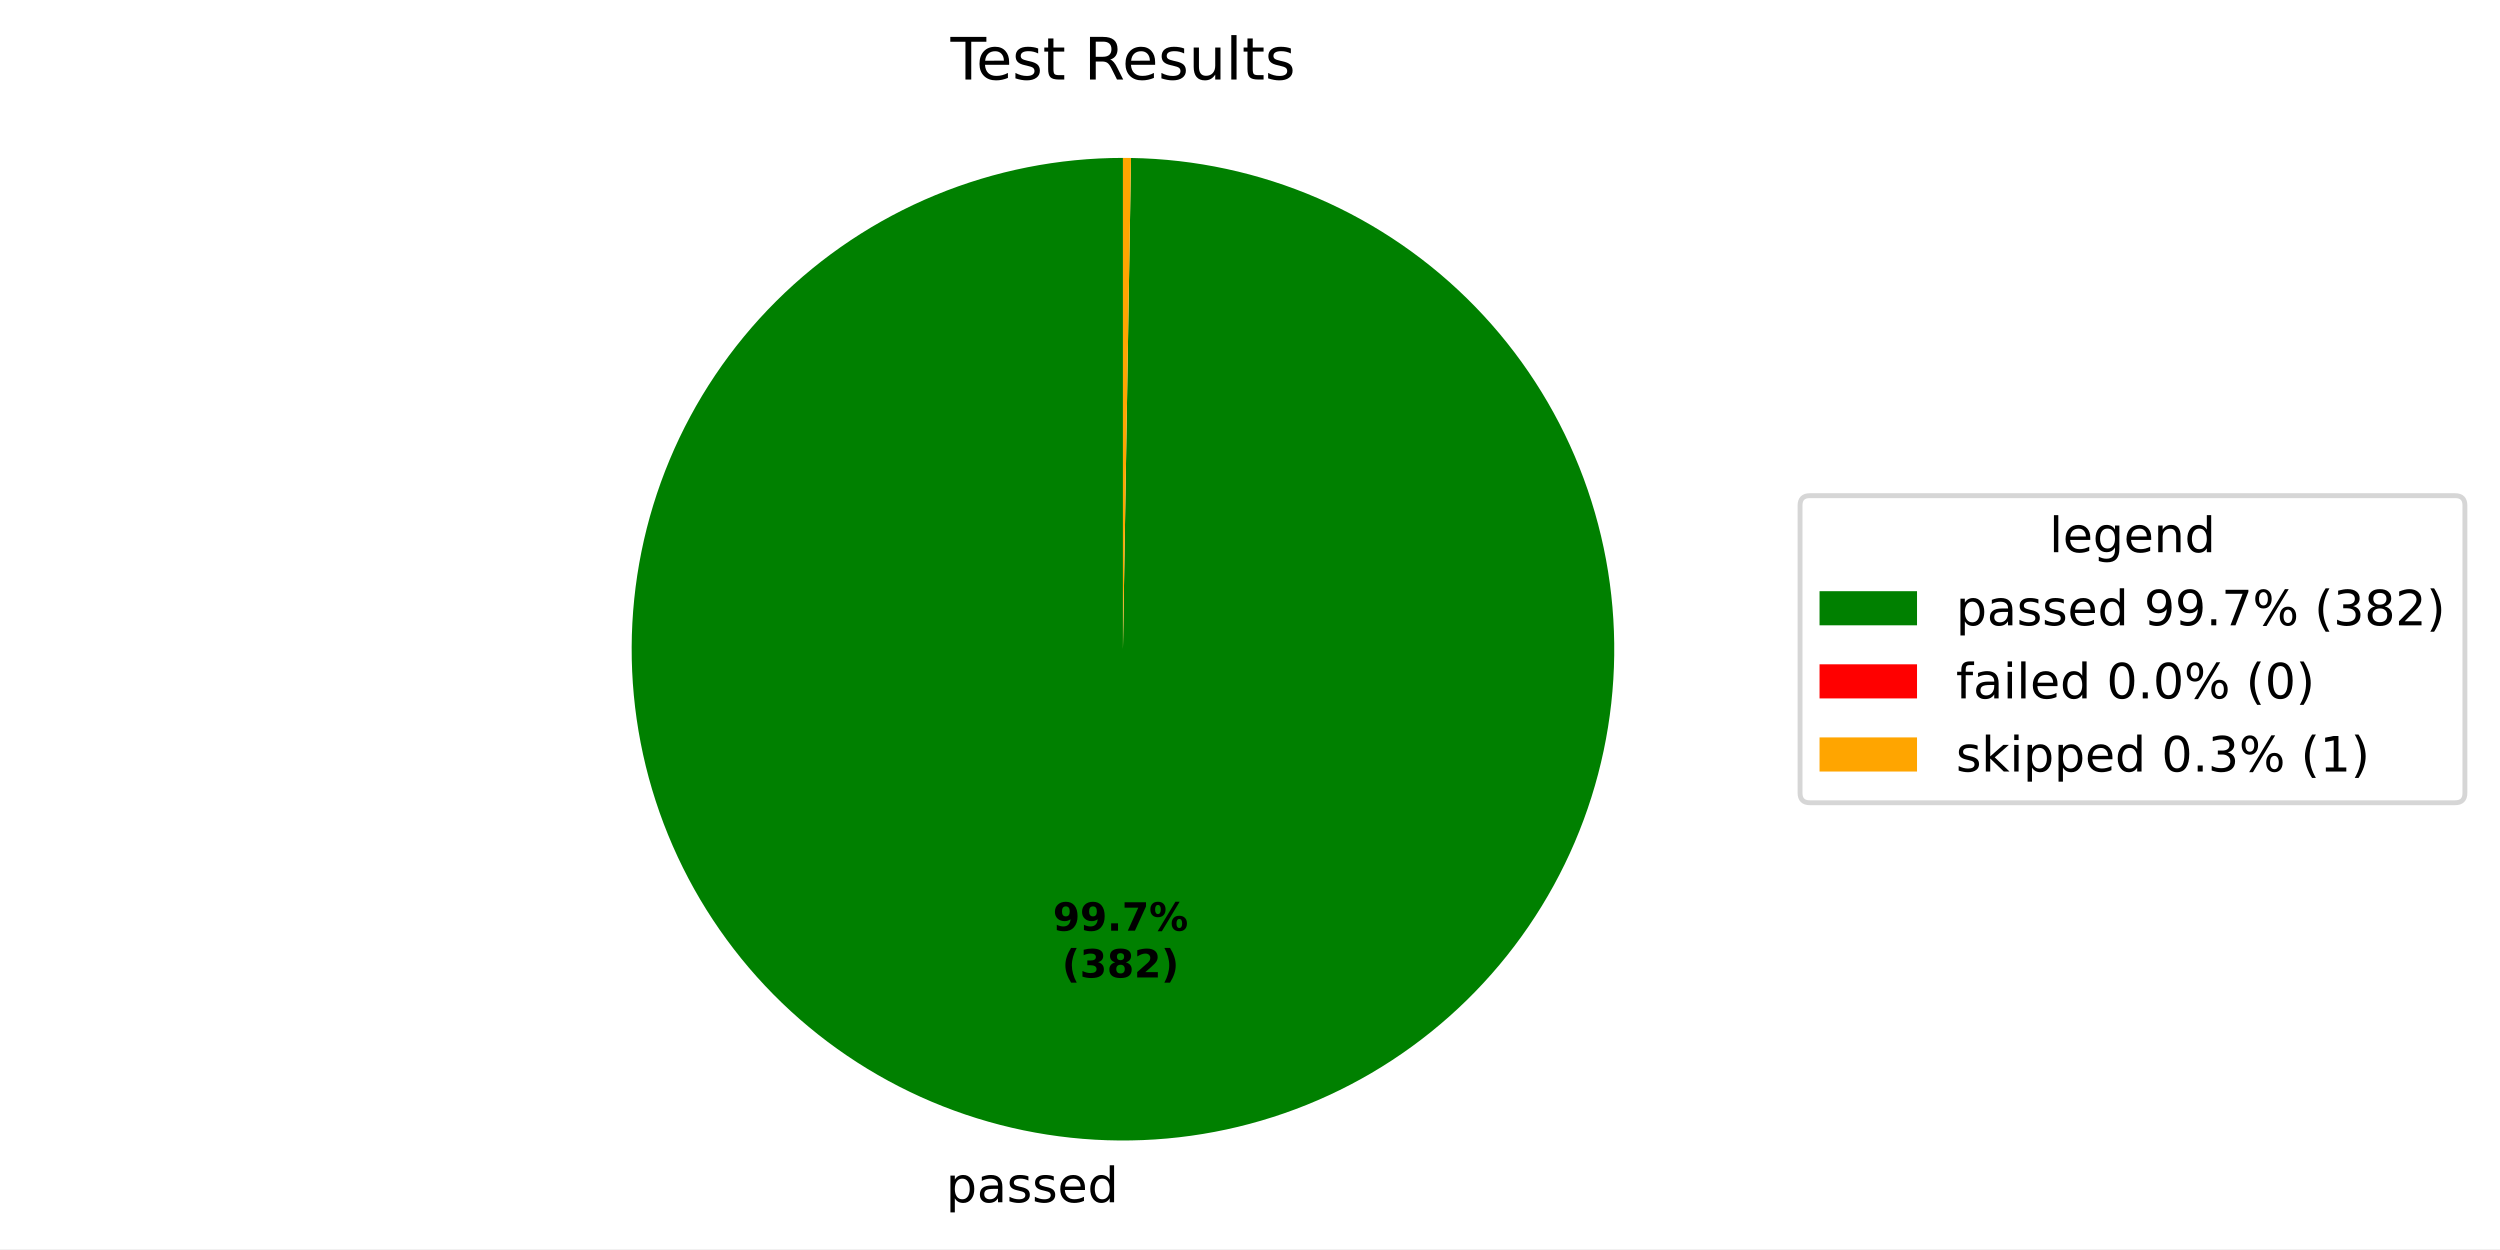
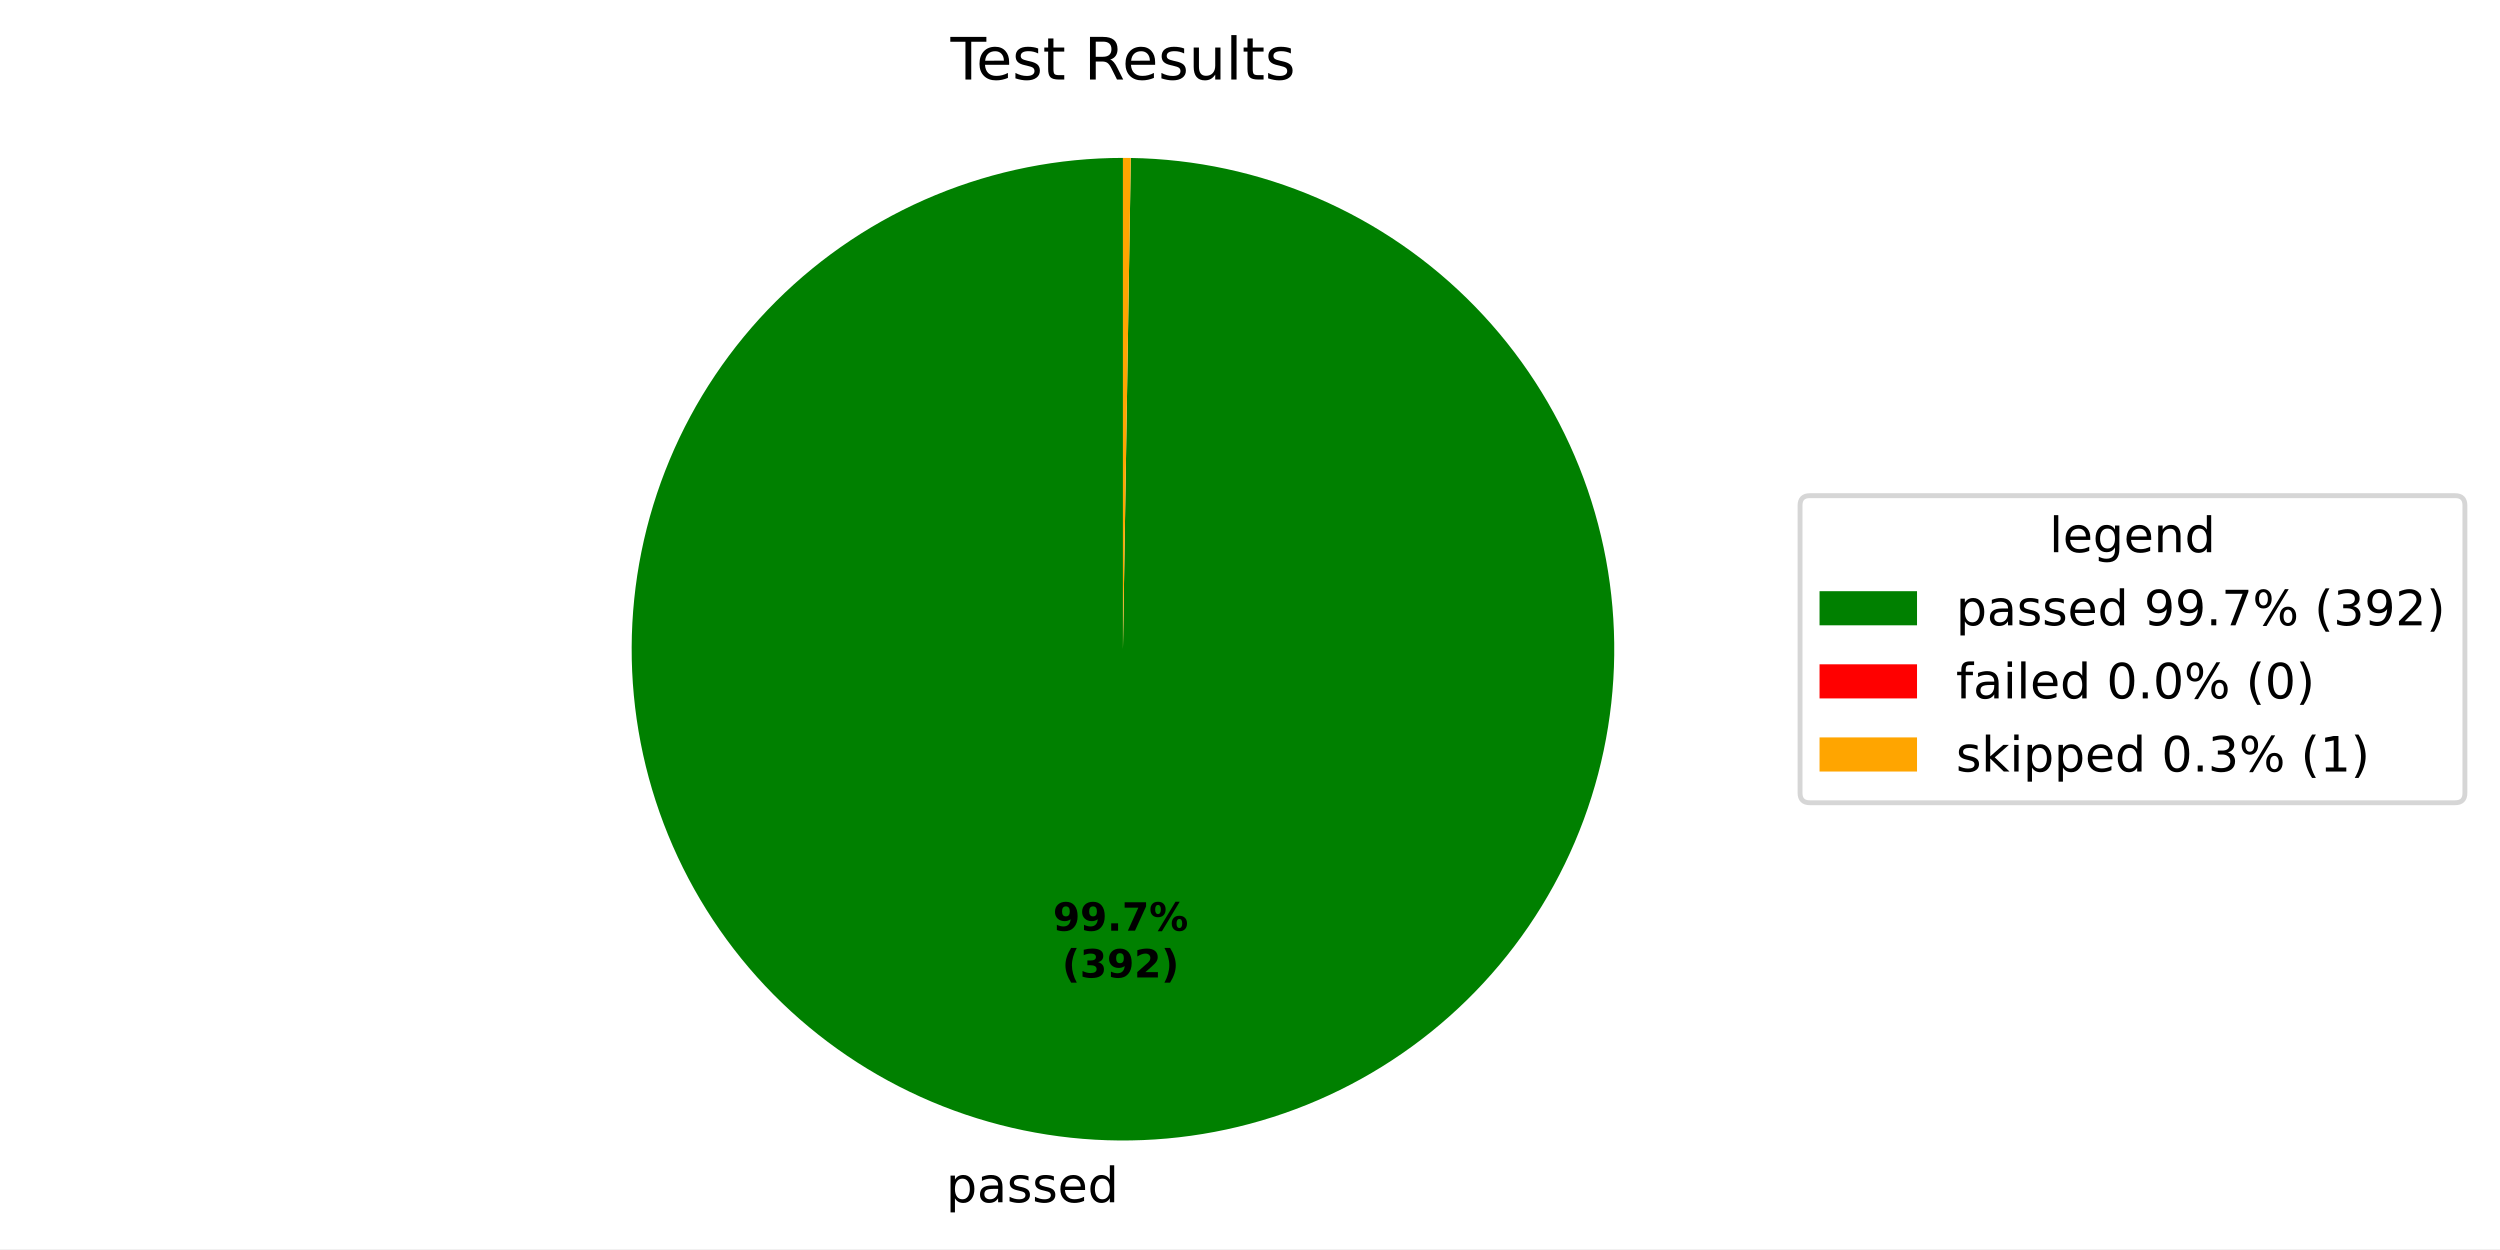
<svg xmlns="http://www.w3.org/2000/svg" xmlns:xlink="http://www.w3.org/1999/xlink" width="512.931pt" height="256.275pt" viewBox="0 0 512.931 256.275" version="1.1">
  <defs>
    <style type="text/css">*{stroke-linejoin: round; stroke-linecap: butt}</style>
  </defs>
  <g id="figure_1">
    <g id="patch_1">
      <path d="M 0 256.275  L 512.931 256.275  L 512.931 0  L 0 0  z " style="fill: #ffffff" />
    </g>
    <g id="axes_1">
      <g id="patch_2">
-         <path d="M 230.4 32.398  C 217.198 32.398 204.123 34.992 191.921 40.032  C 179.719 45.071 168.624 52.46 159.27 61.776  C 149.915 71.092 142.482 82.156 137.392 94.337  C 132.302 106.519 129.655 119.583 129.601 132.785  C 129.547 145.987 132.087 159.072 137.076 171.295  C 142.066 183.518 149.409 194.642 158.686 204.035  C 167.964 213.427 178.997 220.906 191.158 226.046  C 203.319 231.186 216.371 233.886 229.573 233.995  C 242.775 234.103 255.87 231.617 268.113 226.677  C 280.357 221.738 291.511 214.441 300.942 205.202  C 310.372 195.962 317.897 184.96 323.086 172.82  C 328.276 160.681 331.03 147.639 331.192 134.438  C 331.355 121.237 328.922 108.132 324.033 95.868  C 319.144 83.605 311.892 72.421 302.692 62.952  C 293.492 53.484 282.52 45.915 270.402 40.675  C 258.284 35.436 245.254 32.628 232.054 32.412  L 230.4 133.198  z " style="fill: #008000" />
+         <path d="M 230.4 32.398  C 217.197 32.398 204.122 34.992 191.919 40.033  C 179.716 45.073 168.621 52.462 159.266 61.779  C 149.912 71.097 142.478 82.162 137.389 94.345  C 132.3 106.527 129.654 119.592 129.601 132.795  C 129.548 145.998 132.09 159.084 137.081 171.307  C 142.073 183.53 149.418 194.654 158.698 204.046  C 167.977 213.438 179.013 220.915 191.175 226.053  C 203.337 231.191 216.392 233.889 229.594 233.995  C 242.797 234.1 255.892 231.611 268.135 226.668  C 280.378 221.726 291.532 214.425 300.961 205.183  C 310.389 195.941 317.911 184.936 323.097 172.794  C 328.284 160.652 331.034 147.609 331.193 134.407  C 331.351 121.205 328.914 108.099 324.02 95.837  C 319.127 83.574 311.871 72.391 302.666 62.926  C 293.462 53.46 282.487 45.895 270.366 40.66  C 258.245 35.425 245.213 32.622 232.011 32.411  L 230.4 133.198  z " style="fill: #008000" />
      </g>
      <g id="patch_3">
-         <path d="M 232.054 32.412  C 232.054 32.412 232.054 32.412 232.054 32.412  L 230.4 133.198  z " style="fill: #ff0000" />
+         <path d="M 232.011 32.411  C 232.011 32.411 232.011 32.411 232.011 32.411  L 230.4 133.198  z " style="fill: #ff0000" />
      </g>
      <g id="patch_4">
-         <path d="M 232.054 32.412  C 231.778 32.407 231.502 32.404 231.227 32.402  C 230.951 32.399 230.676 32.398 230.4 32.398  L 230.4 133.198  z " style="fill: #ffa500" />
+         <path d="M 232.011 32.411  C 231.743 32.407 231.474 32.403 231.206 32.401  C 230.937 32.399 230.669 32.398 230.4 32.398  L 230.4 133.198  z " style="fill: #ffa500" />
      </g>
      <g id="matplotlib.axis_1" />
      <g id="matplotlib.axis_2" />
      <g id="text_1">
-         <g transform="translate(194.0936 246.6724) scale(0.1 -0.1)">
+         <g transform="translate(194.1168 246.6726) scale(0.1 -0.1)">
          <defs>
            <path id="DejaVuSans-53" d="M 1159 525  L 1159 -1331  L 581 -1331  L 581 3500  L 1159 3500  L 1159 2969  Q 1341 3281 1617 3432  Q 1894 3584 2278 3584  Q 2916 3584 3314 3078  Q 3713 2572 3713 1747  Q 3713 922 3314 415  Q 2916 -91 2278 -91  Q 1894 -91 1617 61  Q 1341 213 1159 525  z M 3116 1747  Q 3116 2381 2855 2742  Q 2594 3103 2138 3103  Q 1681 3103 1420 2742  Q 1159 2381 1159 1747  Q 1159 1113 1420 752  Q 1681 391 2138 391  Q 2594 391 2855 752  Q 3116 1113 3116 1747  z " transform="scale(0.015625)" />
            <path id="DejaVuSans-44" d="M 2194 1759  Q 1497 1759 1228 1600  Q 959 1441 959 1056  Q 959 750 1161 570  Q 1363 391 1709 391  Q 2188 391 2477 730  Q 2766 1069 2766 1631  L 2766 1759  L 2194 1759  z M 3341 1997  L 3341 0  L 2766 0  L 2766 531  Q 2569 213 2275 61  Q 1981 -91 1556 -91  Q 1019 -91 701 211  Q 384 513 384 1019  Q 384 1609 779 1909  Q 1175 2209 1959 2209  L 2766 2209  L 2766 2266  Q 2766 2663 2505 2880  Q 2244 3097 1772 3097  Q 1472 3097 1187 3025  Q 903 2953 641 2809  L 641 3341  Q 956 3463 1253 3523  Q 1550 3584 1831 3584  Q 2591 3584 2966 3190  Q 3341 2797 3341 1997  z " transform="scale(0.015625)" />
            <path id="DejaVuSans-56" d="M 2834 3397  L 2834 2853  Q 2591 2978 2328 3040  Q 2066 3103 1784 3103  Q 1356 3103 1142 2972  Q 928 2841 928 2578  Q 928 2378 1081 2264  Q 1234 2150 1697 2047  L 1894 2003  Q 2506 1872 2764 1633  Q 3022 1394 3022 966  Q 3022 478 2636 193  Q 2250 -91 1575 -91  Q 1294 -91 989 -36  Q 684 19 347 128  L 347 722  Q 666 556 975 473  Q 1284 391 1588 391  Q 1994 391 2212 530  Q 2431 669 2431 922  Q 2431 1156 2273 1281  Q 2116 1406 1581 1522  L 1381 1569  Q 847 1681 609 1914  Q 372 2147 372 2553  Q 372 3047 722 3315  Q 1072 3584 1716 3584  Q 2034 3584 2315 3537  Q 2597 3491 2834 3397  z " transform="scale(0.015625)" />
            <path id="DejaVuSans-48" d="M 3597 1894  L 3597 1613  L 953 1613  Q 991 1019 1311 708  Q 1631 397 2203 397  Q 2534 397 2845 478  Q 3156 559 3463 722  L 3463 178  Q 3153 47 2828 -22  Q 2503 -91 2169 -91  Q 1331 -91 842 396  Q 353 884 353 1716  Q 353 2575 817 3079  Q 1281 3584 2069 3584  Q 2775 3584 3186 3129  Q 3597 2675 3597 1894  z M 3022 2063  Q 3016 2534 2758 2815  Q 2500 3097 2075 3097  Q 1594 3097 1305 2825  Q 1016 2553 972 2059  L 3022 2063  z " transform="scale(0.015625)" />
            <path id="DejaVuSans-47" d="M 2906 2969  L 2906 4863  L 3481 4863  L 3481 0  L 2906 0  L 2906 525  Q 2725 213 2448 61  Q 2172 -91 1784 -91  Q 1150 -91 751 415  Q 353 922 353 1747  Q 353 2572 751 3078  Q 1150 3584 1784 3584  Q 2172 3584 2448 3432  Q 2725 3281 2906 2969  z M 947 1747  Q 947 1113 1208 752  Q 1469 391 1925 391  Q 2381 391 2643 752  Q 2906 1113 2906 1747  Q 2906 2381 2643 2742  Q 2381 3103 1925 3103  Q 1469 3103 1208 2742  Q 947 2381 947 1747  z " transform="scale(0.015625)" />
          </defs>
          <use xlink:href="#DejaVuSans-53" />
          <use xlink:href="#DejaVuSans-44" transform="translate(63.48438 0)" />
          <use xlink:href="#DejaVuSans-56" transform="translate(124.7656 0)" />
          <use xlink:href="#DejaVuSans-56" transform="translate(176.8594 0)" />
          <use xlink:href="#DejaVuSans-48" transform="translate(228.9531 0)" />
          <use xlink:href="#DejaVuSans-47" transform="translate(290.4844 0)" />
        </g>
      </g>
      <g id="text_2">
-         <g transform="translate(216.027 190.9534) scale(0.08 -0.08)">
+         <g transform="translate(216.0397 190.9535) scale(0.08 -0.08)">
          <defs>
            <path id="DejaVuSans-Bold-1c" d="M 641 103  L 641 966  Q 928 831 1190 764  Q 1453 697 1709 697  Q 2247 697 2547 995  Q 2847 1294 2900 1881  Q 2688 1725 2447 1647  Q 2206 1569 1925 1569  Q 1209 1569 770 1986  Q 331 2403 331 3084  Q 331 3838 820 4291  Q 1309 4744 2131 4744  Q 3044 4744 3544 4128  Q 4044 3513 4044 2388  Q 4044 1231 3459 570  Q 2875 -91 1856 -91  Q 1528 -91 1228 -42  Q 928 6 641 103  z M 2125 2350  Q 2441 2350 2600 2554  Q 2759 2759 2759 3169  Q 2759 3575 2600 3781  Q 2441 3988 2125 3988  Q 1809 3988 1650 3781  Q 1491 3575 1491 3169  Q 1491 2759 1650 2554  Q 1809 2350 2125 2350  z " transform="scale(0.015625)" />
            <path id="DejaVuSans-Bold-11" d="M 653 1209  L 1778 1209  L 1778 0  L 653 0  L 653 1209  z " transform="scale(0.015625)" />
            <path id="DejaVuSans-Bold-1a" d="M 428 4666  L 3944 4666  L 3944 3988  L 2125 0  L 953 0  L 2675 3781  L 428 3781  L 428 4666  z " transform="scale(0.015625)" />
            <path id="DejaVuSans-Bold-8" d="M 4959 1925  Q 4738 1925 4616 1733  Q 4494 1541 4494 1184  Q 4494 825 4614 633  Q 4734 441 4959 441  Q 5184 441 5303 633  Q 5422 825 5422 1184  Q 5422 1541 5301 1733  Q 5181 1925 4959 1925  z M 4959 2450  Q 5541 2450 5875 2112  Q 6209 1775 6209 1184  Q 6209 594 5875 251  Q 5541 -91 4959 -91  Q 4378 -91 4042 251  Q 3706 594 3706 1184  Q 3706 1772 4042 2111  Q 4378 2450 4959 2450  z M 2094 -91  L 1403 -91  L 4319 4750  L 5013 4750  L 2094 -91  z M 1453 4750  Q 2034 4750 2367 4411  Q 2700 4072 2700 3481  Q 2700 2891 2367 2550  Q 2034 2209 1453 2209  Q 872 2209 539 2550  Q 206 2891 206 3481  Q 206 4072 539 4411  Q 872 4750 1453 4750  z M 1453 4225  Q 1228 4225 1106 4031  Q 984 3838 984 3481  Q 984 3122 1106 2926  Q 1228 2731 1453 2731  Q 1678 2731 1798 2926  Q 1919 3122 1919 3481  Q 1919 3838 1797 4031  Q 1675 4225 1453 4225  z " transform="scale(0.015625)" />
          </defs>
          <use xlink:href="#DejaVuSans-Bold-1c" />
          <use xlink:href="#DejaVuSans-Bold-1c" transform="translate(69.57812 0)" />
          <use xlink:href="#DejaVuSans-Bold-11" transform="translate(139.1562 0)" />
          <use xlink:href="#DejaVuSans-Bold-1a" transform="translate(177.1406 0)" />
          <use xlink:href="#DejaVuSans-Bold-8" transform="translate(246.7188 0)" />
        </g>
-         <g transform="translate(217.8983 200.555) scale(0.08 -0.08)">
+         <g transform="translate(217.9109 200.5551) scale(0.08 -0.08)">
          <defs>
            <path id="DejaVuSans-Bold-b" d="M 2413 -844  L 1484 -844  Q 1006 -72 778 623  Q 550 1319 550 2003  Q 550 2688 779 3389  Q 1009 4091 1484 4856  L 2413 4856  Q 2013 4116 1813 3408  Q 1613 2700 1613 2009  Q 1613 1319 1811 609  Q 2009 -100 2413 -844  z " transform="scale(0.015625)" />
            <path id="DejaVuSans-Bold-16" d="M 2981 2516  Q 3453 2394 3698 2092  Q 3944 1791 3944 1325  Q 3944 631 3412 270  Q 2881 -91 1863 -91  Q 1503 -91 1142 -33  Q 781 25 428 141  L 428 1069  Q 766 900 1098 814  Q 1431 728 1753 728  Q 2231 728 2486 893  Q 2741 1059 2741 1369  Q 2741 1688 2480 1852  Q 2219 2016 1709 2016  L 1228 2016  L 1228 2791  L 1734 2791  Q 2188 2791 2409 2933  Q 2631 3075 2631 3366  Q 2631 3634 2415 3781  Q 2200 3928 1806 3928  Q 1516 3928 1219 3862  Q 922 3797 628 3669  L 628 4550  Q 984 4650 1334 4700  Q 1684 4750 2022 4750  Q 2931 4750 3382 4451  Q 3834 4153 3834 3553  Q 3834 3144 3618 2883  Q 3403 2622 2981 2516  z " transform="scale(0.015625)" />
-             <path id="DejaVuSans-Bold-1b" d="M 2228 2088  Q 1891 2088 1709 1903  Q 1528 1719 1528 1375  Q 1528 1031 1709 848  Q 1891 666 2228 666  Q 2563 666 2741 848  Q 2919 1031 2919 1375  Q 2919 1722 2741 1905  Q 2563 2088 2228 2088  z M 1350 2484  Q 925 2613 709 2878  Q 494 3144 494 3541  Q 494 4131 934 4440  Q 1375 4750 2228 4750  Q 3075 4750 3515 4442  Q 3956 4134 3956 3541  Q 3956 3144 3739 2878  Q 3522 2613 3097 2484  Q 3572 2353 3814 2058  Q 4056 1763 4056 1313  Q 4056 619 3595 264  Q 3134 -91 2228 -91  Q 1319 -91 855 264  Q 391 619 391 1313  Q 391 1763 633 2058  Q 875 2353 1350 2484  z M 1631 3419  Q 1631 3141 1786 2991  Q 1941 2841 2228 2841  Q 2509 2841 2662 2991  Q 2816 3141 2816 3419  Q 2816 3697 2662 3845  Q 2509 3994 2228 3994  Q 1941 3994 1786 3844  Q 1631 3694 1631 3419  z " transform="scale(0.015625)" />
            <path id="DejaVuSans-Bold-15" d="M 1844 884  L 3897 884  L 3897 0  L 506 0  L 506 884  L 2209 2388  Q 2438 2594 2547 2791  Q 2656 2988 2656 3200  Q 2656 3528 2436 3728  Q 2216 3928 1850 3928  Q 1569 3928 1234 3808  Q 900 3688 519 3450  L 519 4475  Q 925 4609 1322 4679  Q 1719 4750 2100 4750  Q 2938 4750 3402 4381  Q 3866 4013 3866 3353  Q 3866 2972 3669 2642  Q 3472 2313 2841 1759  L 1844 884  z " transform="scale(0.015625)" />
            <path id="DejaVuSans-Bold-c" d="M 513 -844  Q 913 -100 1113 609  Q 1313 1319 1313 2009  Q 1313 2700 1113 3408  Q 913 4116 513 4856  L 1441 4856  Q 1916 4091 2145 3389  Q 2375 2688 2375 2003  Q 2375 1319 2147 623  Q 1919 -72 1441 -844  L 513 -844  z " transform="scale(0.015625)" />
          </defs>
          <use xlink:href="#DejaVuSans-Bold-b" />
          <use xlink:href="#DejaVuSans-Bold-16" transform="translate(45.70312 0)" />
-           <use xlink:href="#DejaVuSans-Bold-1b" transform="translate(115.2812 0)" />
+           <use xlink:href="#DejaVuSans-Bold-1c" transform="translate(115.2812 0)" />
          <use xlink:href="#DejaVuSans-Bold-15" transform="translate(184.8594 0)" />
          <use xlink:href="#DejaVuSans-Bold-c" transform="translate(254.4375 0)" />
        </g>
      </g>
      <g id="text_3">
        <g transform="translate(195.0131 16.31812) scale(0.12 -0.12)">
          <defs>
            <path id="DejaVuSans-37" d="M -19 4666  L 3928 4666  L 3928 4134  L 2272 4134  L 2272 0  L 1638 0  L 1638 4134  L -19 4134  L -19 4666  z " transform="scale(0.015625)" />
            <path id="DejaVuSans-57" d="M 1172 4494  L 1172 3500  L 2356 3500  L 2356 3053  L 1172 3053  L 1172 1153  Q 1172 725 1289 603  Q 1406 481 1766 481  L 2356 481  L 2356 0  L 1766 0  Q 1100 0 847 248  Q 594 497 594 1153  L 594 3053  L 172 3053  L 172 3500  L 594 3500  L 594 4494  L 1172 4494  z " transform="scale(0.015625)" />
            <path id="DejaVuSans-3" transform="scale(0.015625)" />
            <path id="DejaVuSans-35" d="M 2841 2188  Q 3044 2119 3236 1894  Q 3428 1669 3622 1275  L 4263 0  L 3584 0  L 2988 1197  Q 2756 1666 2539 1819  Q 2322 1972 1947 1972  L 1259 1972  L 1259 0  L 628 0  L 628 4666  L 2053 4666  Q 2853 4666 3247 4331  Q 3641 3997 3641 3322  Q 3641 2881 3436 2590  Q 3231 2300 2841 2188  z M 1259 4147  L 1259 2491  L 2053 2491  Q 2509 2491 2742 2702  Q 2975 2913 2975 3322  Q 2975 3731 2742 3939  Q 2509 4147 2053 4147  L 1259 4147  z " transform="scale(0.015625)" />
            <path id="DejaVuSans-58" d="M 544 1381  L 544 3500  L 1119 3500  L 1119 1403  Q 1119 906 1312 657  Q 1506 409 1894 409  Q 2359 409 2629 706  Q 2900 1003 2900 1516  L 2900 3500  L 3475 3500  L 3475 0  L 2900 0  L 2900 538  Q 2691 219 2414 64  Q 2138 -91 1772 -91  Q 1169 -91 856 284  Q 544 659 544 1381  z M 1991 3584  L 1991 3584  z " transform="scale(0.015625)" />
            <path id="DejaVuSans-4f" d="M 603 4863  L 1178 4863  L 1178 0  L 603 0  L 603 4863  z " transform="scale(0.015625)" />
          </defs>
          <use xlink:href="#DejaVuSans-37" />
          <use xlink:href="#DejaVuSans-48" transform="translate(44.09375 0)" />
          <use xlink:href="#DejaVuSans-56" transform="translate(105.625 0)" />
          <use xlink:href="#DejaVuSans-57" transform="translate(157.7188 0)" />
          <use xlink:href="#DejaVuSans-3" transform="translate(196.9219 0)" />
          <use xlink:href="#DejaVuSans-35" transform="translate(228.7031 0)" />
          <use xlink:href="#DejaVuSans-48" transform="translate(293.7031 0)" />
          <use xlink:href="#DejaVuSans-56" transform="translate(355.2344 0)" />
          <use xlink:href="#DejaVuSans-58" transform="translate(407.3281 0)" />
          <use xlink:href="#DejaVuSans-4f" transform="translate(470.7031 0)" />
          <use xlink:href="#DejaVuSans-57" transform="translate(498.4844 0)" />
          <use xlink:href="#DejaVuSans-56" transform="translate(537.6875 0)" />
        </g>
      </g>
      <g id="legend_1">
        <g id="patch_5">
          <path d="M 371.32 164.7  L 503.731 164.7  Q 505.731 164.7 505.731 162.7  L 505.731 103.697  Q 505.731 101.697 503.731 101.697  L 371.32 101.697  Q 369.32 101.697 369.32 103.697  L 369.32 162.7  Q 369.32 164.7 371.32 164.7  z " style="fill: #ffffff; opacity: 0.8; stroke: #cccccc; stroke-linejoin: miter" />
        </g>
        <g id="text_4">
          <g transform="translate(420.4661 113.295) scale(0.1 -0.1)">
            <defs>
              <path id="DejaVuSans-4a" d="M 2906 1791  Q 2906 2416 2648 2759  Q 2391 3103 1925 3103  Q 1463 3103 1205 2759  Q 947 2416 947 1791  Q 947 1169 1205 825  Q 1463 481 1925 481  Q 2391 481 2648 825  Q 2906 1169 2906 1791  z M 3481 434  Q 3481 -459 3084 -895  Q 2688 -1331 1869 -1331  Q 1566 -1331 1297 -1286  Q 1028 -1241 775 -1147  L 775 -588  Q 1028 -725 1275 -790  Q 1522 -856 1778 -856  Q 2344 -856 2625 -561  Q 2906 -266 2906 331  L 2906 616  Q 2728 306 2450 153  Q 2172 0 1784 0  Q 1141 0 747 490  Q 353 981 353 1791  Q 353 2603 747 3093  Q 1141 3584 1784 3584  Q 2172 3584 2450 3431  Q 2728 3278 2906 2969  L 2906 3500  L 3481 3500  L 3481 434  z " transform="scale(0.015625)" />
              <path id="DejaVuSans-51" d="M 3513 2113  L 3513 0  L 2938 0  L 2938 2094  Q 2938 2591 2744 2837  Q 2550 3084 2163 3084  Q 1697 3084 1428 2787  Q 1159 2491 1159 1978  L 1159 0  L 581 0  L 581 3500  L 1159 3500  L 1159 2956  Q 1366 3272 1645 3428  Q 1925 3584 2291 3584  Q 2894 3584 3203 3211  Q 3513 2838 3513 2113  z " transform="scale(0.015625)" />
            </defs>
            <use xlink:href="#DejaVuSans-4f" />
            <use xlink:href="#DejaVuSans-48" transform="translate(27.78125 0)" />
            <use xlink:href="#DejaVuSans-4a" transform="translate(89.3125 0)" />
            <use xlink:href="#DejaVuSans-48" transform="translate(152.7969 0)" />
            <use xlink:href="#DejaVuSans-51" transform="translate(214.3281 0)" />
            <use xlink:href="#DejaVuSans-47" transform="translate(277.7031 0)" />
          </g>
        </g>
        <g id="patch_6">
          <path d="M 373.32 128.296  L 393.32 128.296  L 393.32 121.296  L 373.32 121.296  z " style="fill: #008000" />
        </g>
        <g id="text_5">
          <g transform="translate(401.32 128.2958) scale(0.1 -0.1)">
            <defs>
              <path id="DejaVuSans-1c" d="M 703 97  L 703 672  Q 941 559 1184 500  Q 1428 441 1663 441  Q 2288 441 2617 861  Q 2947 1281 2994 2138  Q 2813 1869 2534 1725  Q 2256 1581 1919 1581  Q 1219 1581 811 2004  Q 403 2428 403 3163  Q 403 3881 828 4315  Q 1253 4750 1959 4750  Q 2769 4750 3195 4129  Q 3622 3509 3622 2328  Q 3622 1225 3098 567  Q 2575 -91 1691 -91  Q 1453 -91 1209 -44  Q 966 3 703 97  z M 1959 2075  Q 2384 2075 2632 2365  Q 2881 2656 2881 3163  Q 2881 3666 2632 3958  Q 2384 4250 1959 4250  Q 1534 4250 1286 3958  Q 1038 3666 1038 3163  Q 1038 2656 1286 2365  Q 1534 2075 1959 2075  z " transform="scale(0.015625)" />
              <path id="DejaVuSans-11" d="M 684 794  L 1344 794  L 1344 0  L 684 0  L 684 794  z " transform="scale(0.015625)" />
              <path id="DejaVuSans-1a" d="M 525 4666  L 3525 4666  L 3525 4397  L 1831 0  L 1172 0  L 2766 4134  L 525 4134  L 525 4666  z " transform="scale(0.015625)" />
              <path id="DejaVuSans-8" d="M 4653 2053  Q 4381 2053 4226 1822  Q 4072 1591 4072 1178  Q 4072 772 4226 539  Q 4381 306 4653 306  Q 4919 306 5073 539  Q 5228 772 5228 1178  Q 5228 1588 5073 1820  Q 4919 2053 4653 2053  z M 4653 2450  Q 5147 2450 5437 2106  Q 5728 1763 5728 1178  Q 5728 594 5436 251  Q 5144 -91 4653 -91  Q 4153 -91 3862 251  Q 3572 594 3572 1178  Q 3572 1766 3864 2108  Q 4156 2450 4653 2450  z M 1428 4353  Q 1159 4353 1004 4120  Q 850 3888 850 3481  Q 850 3069 1003 2837  Q 1156 2606 1428 2606  Q 1700 2606 1854 2837  Q 2009 3069 2009 3481  Q 2009 3884 1853 4118  Q 1697 4353 1428 4353  z M 4250 4750  L 4750 4750  L 1831 -91  L 1331 -91  L 4250 4750  z M 1428 4750  Q 1922 4750 2215 4408  Q 2509 4066 2509 3481  Q 2509 2891 2217 2550  Q 1925 2209 1428 2209  Q 931 2209 642 2551  Q 353 2894 353 3481  Q 353 4063 643 4406  Q 934 4750 1428 4750  z " transform="scale(0.015625)" />
              <path id="DejaVuSans-b" d="M 1984 4856  Q 1566 4138 1362 3434  Q 1159 2731 1159 2009  Q 1159 1288 1364 580  Q 1569 -128 1984 -844  L 1484 -844  Q 1016 -109 783 600  Q 550 1309 550 2009  Q 550 2706 781 3412  Q 1013 4119 1484 4856  L 1984 4856  z " transform="scale(0.015625)" />
              <path id="DejaVuSans-16" d="M 2597 2516  Q 3050 2419 3304 2112  Q 3559 1806 3559 1356  Q 3559 666 3084 287  Q 2609 -91 1734 -91  Q 1441 -91 1130 -33  Q 819 25 488 141  L 488 750  Q 750 597 1062 519  Q 1375 441 1716 441  Q 2309 441 2620 675  Q 2931 909 2931 1356  Q 2931 1769 2642 2001  Q 2353 2234 1838 2234  L 1294 2234  L 1294 2753  L 1863 2753  Q 2328 2753 2575 2939  Q 2822 3125 2822 3475  Q 2822 3834 2567 4026  Q 2313 4219 1838 4219  Q 1578 4219 1281 4162  Q 984 4106 628 3988  L 628 4550  Q 988 4650 1302 4700  Q 1616 4750 1894 4750  Q 2613 4750 3031 4423  Q 3450 4097 3450 3541  Q 3450 3153 3228 2886  Q 3006 2619 2597 2516  z " transform="scale(0.015625)" />
-               <path id="DejaVuSans-1b" d="M 2034 2216  Q 1584 2216 1326 1975  Q 1069 1734 1069 1313  Q 1069 891 1326 650  Q 1584 409 2034 409  Q 2484 409 2743 651  Q 3003 894 3003 1313  Q 3003 1734 2745 1975  Q 2488 2216 2034 2216  z M 1403 2484  Q 997 2584 770 2862  Q 544 3141 544 3541  Q 544 4100 942 4425  Q 1341 4750 2034 4750  Q 2731 4750 3128 4425  Q 3525 4100 3525 3541  Q 3525 3141 3298 2862  Q 3072 2584 2669 2484  Q 3125 2378 3379 2068  Q 3634 1759 3634 1313  Q 3634 634 3220 271  Q 2806 -91 2034 -91  Q 1263 -91 848 271  Q 434 634 434 1313  Q 434 1759 690 2068  Q 947 2378 1403 2484  z M 1172 3481  Q 1172 3119 1398 2916  Q 1625 2713 2034 2713  Q 2441 2713 2670 2916  Q 2900 3119 2900 3481  Q 2900 3844 2670 4047  Q 2441 4250 2034 4250  Q 1625 4250 1398 4047  Q 1172 3844 1172 3481  z " transform="scale(0.015625)" />
              <path id="DejaVuSans-15" d="M 1228 531  L 3431 531  L 3431 0  L 469 0  L 469 531  Q 828 903 1448 1529  Q 2069 2156 2228 2338  Q 2531 2678 2651 2914  Q 2772 3150 2772 3378  Q 2772 3750 2511 3984  Q 2250 4219 1831 4219  Q 1534 4219 1204 4116  Q 875 4013 500 3803  L 500 4441  Q 881 4594 1212 4672  Q 1544 4750 1819 4750  Q 2544 4750 2975 4387  Q 3406 4025 3406 3419  Q 3406 3131 3298 2873  Q 3191 2616 2906 2266  Q 2828 2175 2409 1742  Q 1991 1309 1228 531  z " transform="scale(0.015625)" />
              <path id="DejaVuSans-c" d="M 513 4856  L 1013 4856  Q 1481 4119 1714 3412  Q 1947 2706 1947 2009  Q 1947 1309 1714 600  Q 1481 -109 1013 -844  L 513 -844  Q 928 -128 1133 580  Q 1338 1288 1338 2009  Q 1338 2731 1133 3434  Q 928 4138 513 4856  z " transform="scale(0.015625)" />
            </defs>
            <use xlink:href="#DejaVuSans-53" />
            <use xlink:href="#DejaVuSans-44" transform="translate(63.48438 0)" />
            <use xlink:href="#DejaVuSans-56" transform="translate(124.7656 0)" />
            <use xlink:href="#DejaVuSans-56" transform="translate(176.8594 0)" />
            <use xlink:href="#DejaVuSans-48" transform="translate(228.9531 0)" />
            <use xlink:href="#DejaVuSans-47" transform="translate(290.4844 0)" />
            <use xlink:href="#DejaVuSans-3" transform="translate(353.9688 0)" />
            <use xlink:href="#DejaVuSans-1c" transform="translate(385.75 0)" />
            <use xlink:href="#DejaVuSans-1c" transform="translate(449.375 0)" />
            <use xlink:href="#DejaVuSans-11" transform="translate(513 0)" />
            <use xlink:href="#DejaVuSans-1a" transform="translate(544.7812 0)" />
            <use xlink:href="#DejaVuSans-8" transform="translate(608.4062 0)" />
            <use xlink:href="#DejaVuSans-3" transform="translate(703.4219 0)" />
            <use xlink:href="#DejaVuSans-b" transform="translate(735.2031 0)" />
            <use xlink:href="#DejaVuSans-16" transform="translate(774.2188 0)" />
-             <use xlink:href="#DejaVuSans-1b" transform="translate(837.8438 0)" />
+             <use xlink:href="#DejaVuSans-1c" transform="translate(837.8438 0)" />
            <use xlink:href="#DejaVuSans-15" transform="translate(901.4688 0)" />
            <use xlink:href="#DejaVuSans-c" transform="translate(965.0938 0)" />
          </g>
        </g>
        <g id="patch_7">
          <path d="M 373.32 143.297  L 393.32 143.297  L 393.32 136.297  L 373.32 136.297  z " style="fill: #ff0000" />
        </g>
        <g id="text_6">
          <g transform="translate(401.32 143.2966) scale(0.1 -0.1)">
            <defs>
              <path id="DejaVuSans-49" d="M 2375 4863  L 2375 4384  L 1825 4384  Q 1516 4384 1395 4259  Q 1275 4134 1275 3809  L 1275 3500  L 2222 3500  L 2222 3053  L 1275 3053  L 1275 0  L 697 0  L 697 3053  L 147 3053  L 147 3500  L 697 3500  L 697 3744  Q 697 4328 969 4595  Q 1241 4863 1831 4863  L 2375 4863  z " transform="scale(0.015625)" />
              <path id="DejaVuSans-4c" d="M 603 3500  L 1178 3500  L 1178 0  L 603 0  L 603 3500  z M 603 4863  L 1178 4863  L 1178 4134  L 603 4134  L 603 4863  z " transform="scale(0.015625)" />
              <path id="DejaVuSans-13" d="M 2034 4250  Q 1547 4250 1301 3770  Q 1056 3291 1056 2328  Q 1056 1369 1301 889  Q 1547 409 2034 409  Q 2525 409 2770 889  Q 3016 1369 3016 2328  Q 3016 3291 2770 3770  Q 2525 4250 2034 4250  z M 2034 4750  Q 2819 4750 3233 4129  Q 3647 3509 3647 2328  Q 3647 1150 3233 529  Q 2819 -91 2034 -91  Q 1250 -91 836 529  Q 422 1150 422 2328  Q 422 3509 836 4129  Q 1250 4750 2034 4750  z " transform="scale(0.015625)" />
            </defs>
            <use xlink:href="#DejaVuSans-49" />
            <use xlink:href="#DejaVuSans-44" transform="translate(35.20312 0)" />
            <use xlink:href="#DejaVuSans-4c" transform="translate(96.48438 0)" />
            <use xlink:href="#DejaVuSans-4f" transform="translate(124.2656 0)" />
            <use xlink:href="#DejaVuSans-48" transform="translate(152.0469 0)" />
            <use xlink:href="#DejaVuSans-47" transform="translate(213.5781 0)" />
            <use xlink:href="#DejaVuSans-3" transform="translate(277.0625 0)" />
            <use xlink:href="#DejaVuSans-13" transform="translate(308.8438 0)" />
            <use xlink:href="#DejaVuSans-11" transform="translate(372.4688 0)" />
            <use xlink:href="#DejaVuSans-13" transform="translate(404.25 0)" />
            <use xlink:href="#DejaVuSans-8" transform="translate(467.875 0)" />
            <use xlink:href="#DejaVuSans-3" transform="translate(562.8906 0)" />
            <use xlink:href="#DejaVuSans-b" transform="translate(594.6719 0)" />
            <use xlink:href="#DejaVuSans-13" transform="translate(633.6875 0)" />
            <use xlink:href="#DejaVuSans-c" transform="translate(697.3125 0)" />
          </g>
        </g>
        <g id="patch_8">
          <path d="M 373.32 158.297  L 393.32 158.297  L 393.32 151.297  L 373.32 151.297  z " style="fill: #ffa500" />
        </g>
        <g id="text_7">
          <g transform="translate(401.32 158.2973) scale(0.1 -0.1)">
            <defs>
              <path id="DejaVuSans-4e" d="M 581 4863  L 1159 4863  L 1159 1991  L 2875 3500  L 3609 3500  L 1753 1863  L 3688 0  L 2938 0  L 1159 1709  L 1159 0  L 581 0  L 581 4863  z " transform="scale(0.015625)" />
              <path id="DejaVuSans-14" d="M 794 531  L 1825 531  L 1825 4091  L 703 3866  L 703 4441  L 1819 4666  L 2450 4666  L 2450 531  L 3481 531  L 3481 0  L 794 0  L 794 531  z " transform="scale(0.015625)" />
            </defs>
            <use xlink:href="#DejaVuSans-56" />
            <use xlink:href="#DejaVuSans-4e" transform="translate(52.09375 0)" />
            <use xlink:href="#DejaVuSans-4c" transform="translate(110 0)" />
            <use xlink:href="#DejaVuSans-53" transform="translate(137.7812 0)" />
            <use xlink:href="#DejaVuSans-53" transform="translate(201.2656 0)" />
            <use xlink:href="#DejaVuSans-48" transform="translate(264.75 0)" />
            <use xlink:href="#DejaVuSans-47" transform="translate(326.2812 0)" />
            <use xlink:href="#DejaVuSans-3" transform="translate(389.7656 0)" />
            <use xlink:href="#DejaVuSans-13" transform="translate(421.5469 0)" />
            <use xlink:href="#DejaVuSans-11" transform="translate(485.1719 0)" />
            <use xlink:href="#DejaVuSans-16" transform="translate(516.9531 0)" />
            <use xlink:href="#DejaVuSans-8" transform="translate(580.5781 0)" />
            <use xlink:href="#DejaVuSans-3" transform="translate(675.5938 0)" />
            <use xlink:href="#DejaVuSans-b" transform="translate(707.375 0)" />
            <use xlink:href="#DejaVuSans-14" transform="translate(746.3906 0)" />
            <use xlink:href="#DejaVuSans-c" transform="translate(810.0156 0)" />
          </g>
        </g>
      </g>
    </g>
  </g>
</svg>
